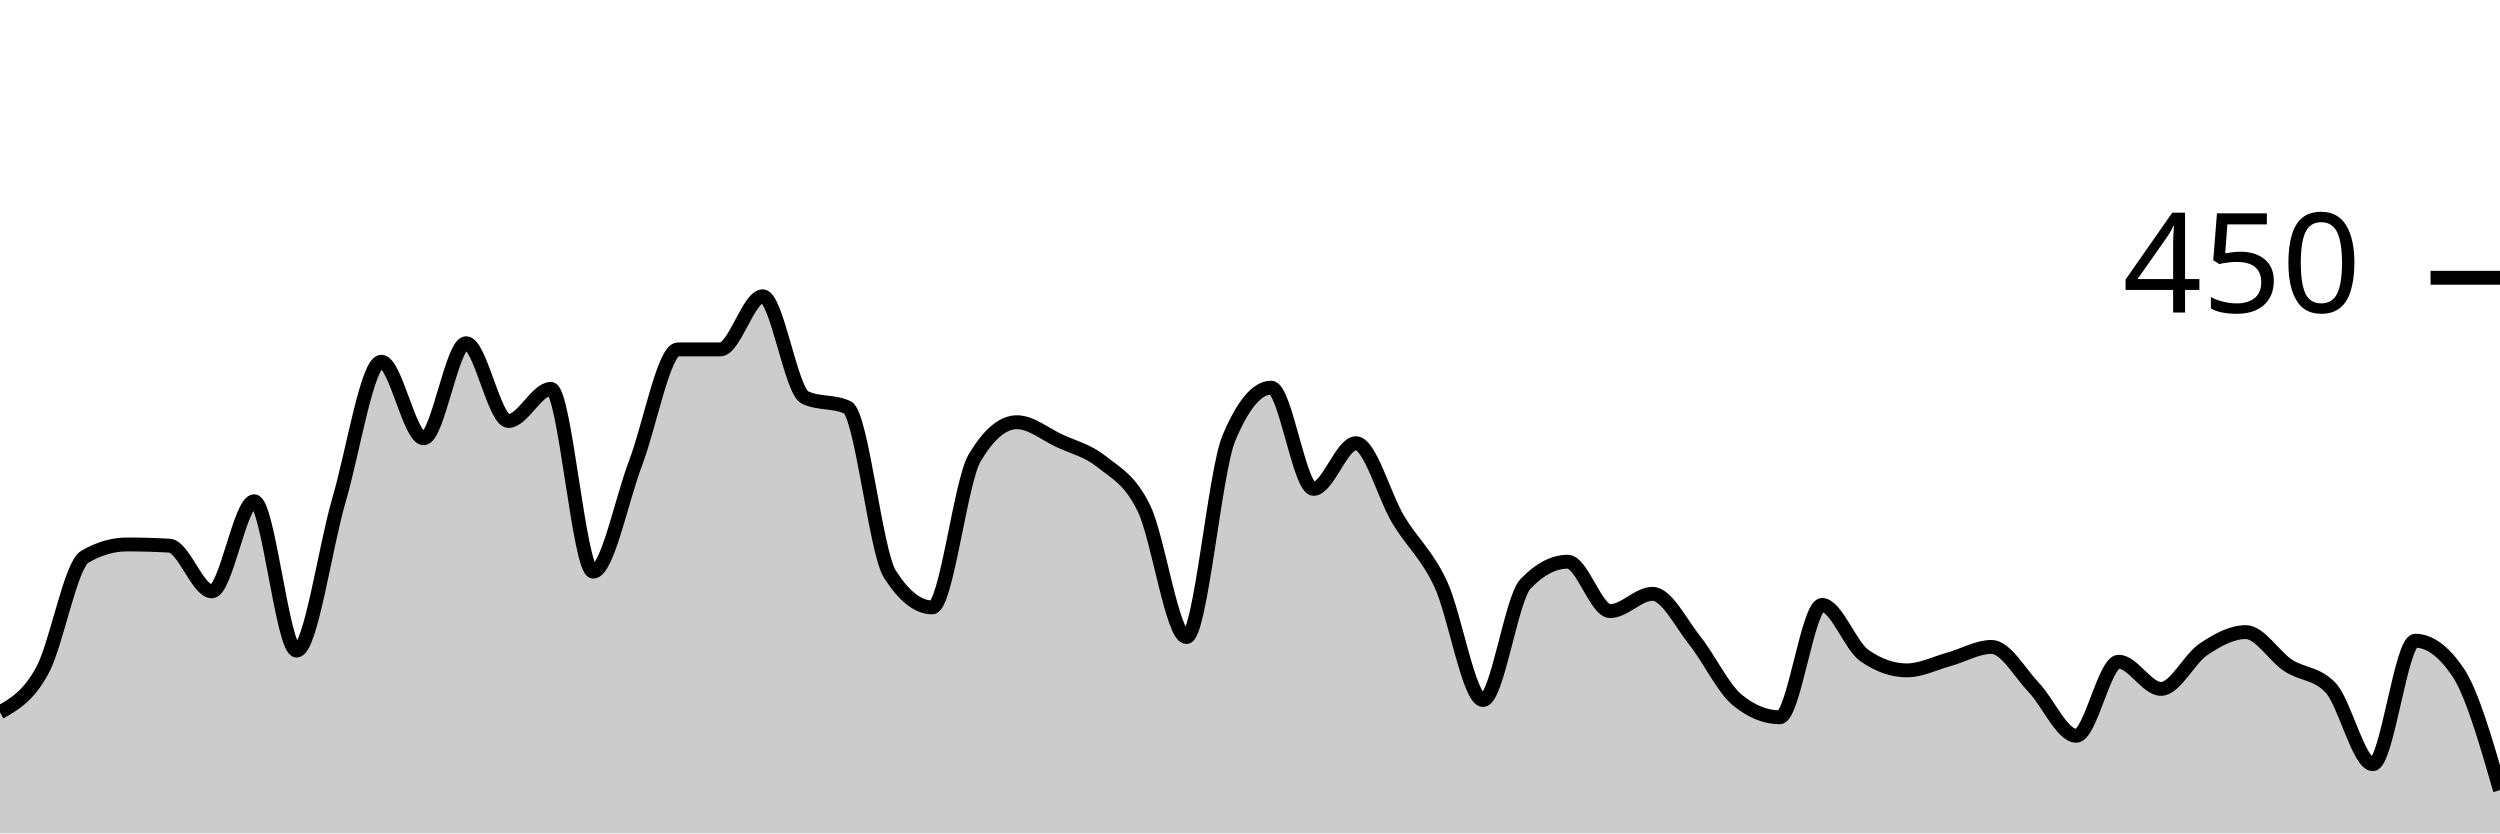
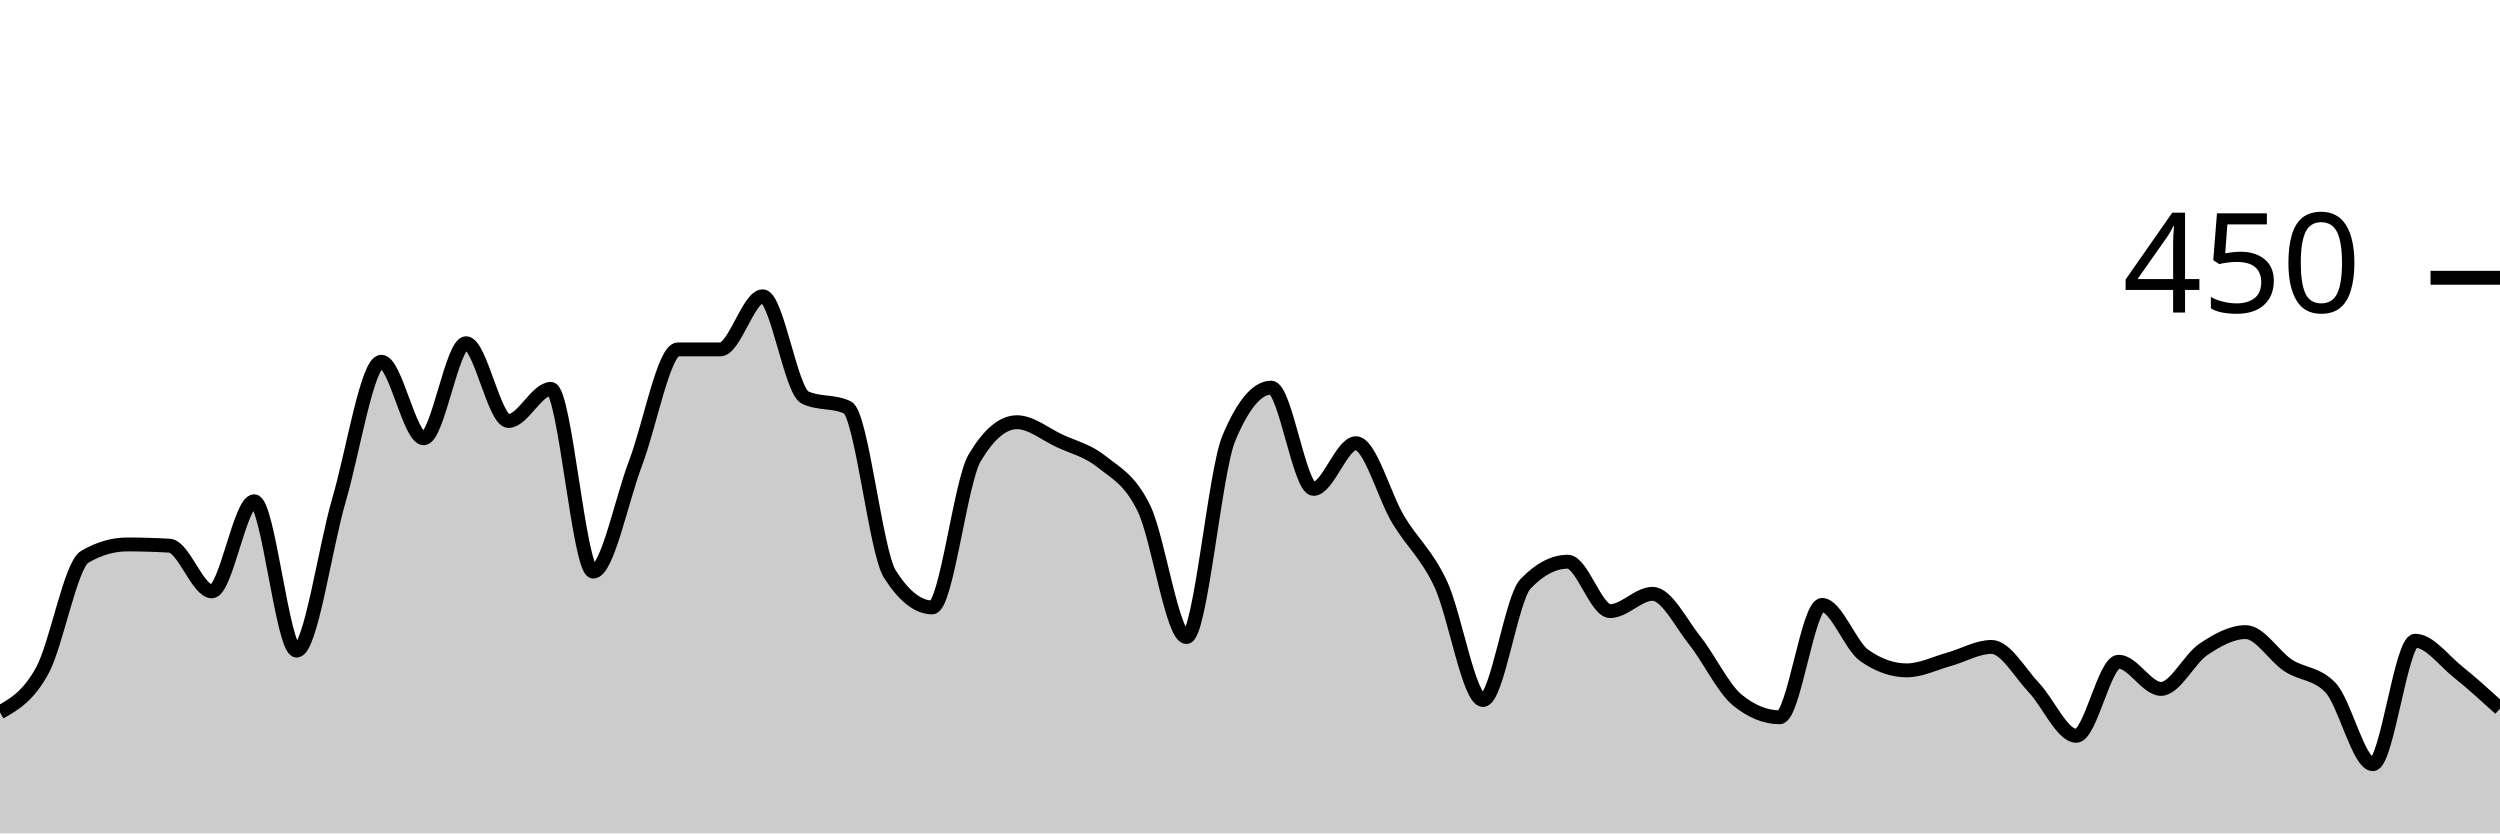
<svg xmlns="http://www.w3.org/2000/svg" viewBox="0 0 180 60">
  <g transform="translate(0,20)">
-     <path class="area" fill="rgba(0, 0, 0, 0.2)" d="M0,31.289C1.017,30.711,2.034,30.133,3.051,28.267C4.068,26.4,5.085,20.681,6.102,20.089C7.119,19.496,8.136,19.2,9.153,19.2C10.169,19.2,11.186,19.23,12.203,19.289C13.22,19.348,14.237,22.578,15.254,22.578C16.271,22.578,17.288,16.089,18.305,16.089C19.322,16.089,20.339,26.844,21.356,26.844C22.373,26.844,23.39,19.467,24.407,16C25.424,12.533,26.441,6.044,27.458,6.044C28.475,6.044,29.492,11.556,30.508,11.556C31.525,11.556,32.542,4.711,33.559,4.711C34.576,4.711,35.593,10.311,36.61,10.311C37.627,10.311,38.644,8,39.661,8C40.678,8,41.695,21.156,42.712,21.156C43.729,21.156,44.746,16,45.763,13.333C46.78,10.667,47.797,5.156,48.814,5.156C49.831,5.156,50.847,5.156,51.864,5.156C52.881,5.156,53.898,1.333,54.915,1.333C55.932,1.333,56.949,8.148,57.966,8.622C58.983,9.096,60,8.859,61.017,9.333C62.034,9.807,63.051,19.733,64.068,21.333C65.085,22.933,66.102,23.733,67.119,23.733C68.136,23.733,69.153,14.696,70.169,12.978C71.186,11.259,72.203,10.4,73.22,10.4C74.237,10.4,75.254,11.259,76.271,11.733C77.288,12.207,78.305,12.43,79.322,13.244C80.339,14.059,81.356,14.519,82.373,16.622C83.39,18.726,84.407,25.867,85.424,25.867C86.441,25.867,87.458,13.985,88.475,11.556C89.492,9.126,90.508,7.911,91.525,7.911C92.542,7.911,93.559,15.2,94.576,15.2C95.593,15.2,96.61,11.911,97.627,11.911C98.644,11.911,99.661,15.733,100.678,17.422C101.695,19.111,102.712,19.881,103.729,22.044C104.746,24.207,105.763,30.4,106.78,30.4C107.797,30.4,108.814,23.111,109.831,22.044C110.847,20.978,111.864,20.444,112.881,20.444C113.898,20.444,114.915,24,115.932,24C116.949,24,117.966,22.756,118.983,22.756C120,22.756,121.017,24.859,122.034,26.133C123.051,27.407,124.068,29.57,125.085,30.4C126.102,31.23,127.119,31.644,128.136,31.644C129.153,31.644,130.169,23.556,131.186,23.556C132.203,23.556,133.22,26.489,134.237,27.2C135.254,27.911,136.271,28.267,137.288,28.267C138.305,28.267,139.322,27.748,140.339,27.467C141.356,27.185,142.373,26.578,143.39,26.578C144.407,26.578,145.424,28.444,146.441,29.511C147.458,30.578,148.475,32.978,149.492,32.978C150.508,32.978,151.525,27.644,152.542,27.644C153.559,27.644,154.576,29.6,155.593,29.6C156.61,29.6,157.627,27.437,158.644,26.756C159.661,26.074,160.678,25.511,161.695,25.511C162.712,25.511,163.729,27.244,164.746,27.911C165.763,28.578,166.78,28.444,167.797,29.511C168.814,30.578,169.831,35.022,170.847,35.022C171.864,35.022,172.881,26.133,173.898,26.133C174.915,26.133,175.932,26.874,176.949,28.356C177.966,29.837,178.983,33.363,180,36.889L180,40C178.983,40,177.966,40,176.949,40C175.932,40,174.915,40,173.898,40C172.881,40,171.864,40,170.847,40C169.831,40,168.814,40,167.797,40C166.78,40,165.763,40,164.746,40C163.729,40,162.712,40,161.695,40C160.678,40,159.661,40,158.644,40C157.627,40,156.61,40,155.593,40C154.576,40,153.559,40,152.542,40C151.525,40,150.508,40,149.492,40C148.475,40,147.458,40,146.441,40C145.424,40,144.407,40,143.39,40C142.373,40,141.356,40,140.339,40C139.322,40,138.305,40,137.288,40C136.271,40,135.254,40,134.237,40C133.22,40,132.203,40,131.186,40C130.169,40,129.153,40,128.136,40C127.119,40,126.102,40,125.085,40C124.068,40,123.051,40,122.034,40C121.017,40,120,40,118.983,40C117.966,40,116.949,40,115.932,40C114.915,40,113.898,40,112.881,40C111.864,40,110.847,40,109.831,40C108.814,40,107.797,40,106.78,40C105.763,40,104.746,40,103.729,40C102.712,40,101.695,40,100.678,40C99.661,40,98.644,40,97.627,40C96.61,40,95.593,40,94.576,40C93.559,40,92.542,40,91.525,40C90.508,40,89.492,40,88.475,40C87.458,40,86.441,40,85.424,40C84.407,40,83.39,40,82.373,40C81.356,40,80.339,40,79.322,40C78.305,40,77.288,40,76.271,40C75.254,40,74.237,40,73.22,40C72.203,40,71.186,40,70.169,40C69.153,40,68.136,40,67.119,40C66.102,40,65.085,40,64.068,40C63.051,40,62.034,40,61.017,40C60,40,58.983,40,57.966,40C56.949,40,55.932,40,54.915,40C53.898,40,52.881,40,51.864,40C50.847,40,49.831,40,48.814,40C47.797,40,46.78,40,45.763,40C44.746,40,43.729,40,42.712,40C41.695,40,40.678,40,39.661,40C38.644,40,37.627,40,36.61,40C35.593,40,34.576,40,33.559,40C32.542,40,31.525,40,30.508,40C29.492,40,28.475,40,27.458,40C26.441,40,25.424,40,24.407,40C23.39,40,22.373,40,21.356,40C20.339,40,19.322,40,18.305,40C17.288,40,16.271,40,15.254,40C14.237,40,13.22,40,12.203,40C11.186,40,10.169,40,9.153,40C8.136,40,7.119,40,6.102,40C5.085,40,4.068,40,3.051,40C2.034,40,1.017,40,0,40Z" />
-     <path class="line" stroke="black" fill="none" d="M0,31.289C1.017,30.711,2.034,30.133,3.051,28.267C4.068,26.4,5.085,20.681,6.102,20.089C7.119,19.496,8.136,19.2,9.153,19.2C10.169,19.2,11.186,19.23,12.203,19.289C13.22,19.348,14.237,22.578,15.254,22.578C16.271,22.578,17.288,16.089,18.305,16.089C19.322,16.089,20.339,26.844,21.356,26.844C22.373,26.844,23.39,19.467,24.407,16C25.424,12.533,26.441,6.044,27.458,6.044C28.475,6.044,29.492,11.556,30.508,11.556C31.525,11.556,32.542,4.711,33.559,4.711C34.576,4.711,35.593,10.311,36.61,10.311C37.627,10.311,38.644,8,39.661,8C40.678,8,41.695,21.156,42.712,21.156C43.729,21.156,44.746,16,45.763,13.333C46.78,10.667,47.797,5.156,48.814,5.156C49.831,5.156,50.847,5.156,51.864,5.156C52.881,5.156,53.898,1.333,54.915,1.333C55.932,1.333,56.949,8.148,57.966,8.622C58.983,9.096,60,8.859,61.017,9.333C62.034,9.807,63.051,19.733,64.068,21.333C65.085,22.933,66.102,23.733,67.119,23.733C68.136,23.733,69.153,14.696,70.169,12.978C71.186,11.259,72.203,10.4,73.22,10.4C74.237,10.4,75.254,11.259,76.271,11.733C77.288,12.207,78.305,12.43,79.322,13.244C80.339,14.059,81.356,14.519,82.373,16.622C83.39,18.726,84.407,25.867,85.424,25.867C86.441,25.867,87.458,13.985,88.475,11.556C89.492,9.126,90.508,7.911,91.525,7.911C92.542,7.911,93.559,15.2,94.576,15.2C95.593,15.2,96.61,11.911,97.627,11.911C98.644,11.911,99.661,15.733,100.678,17.422C101.695,19.111,102.712,19.881,103.729,22.044C104.746,24.207,105.763,30.4,106.78,30.4C107.797,30.4,108.814,23.111,109.831,22.044C110.847,20.978,111.864,20.444,112.881,20.444C113.898,20.444,114.915,24,115.932,24C116.949,24,117.966,22.756,118.983,22.756C120,22.756,121.017,24.859,122.034,26.133C123.051,27.407,124.068,29.57,125.085,30.4C126.102,31.23,127.119,31.644,128.136,31.644C129.153,31.644,130.169,23.556,131.186,23.556C132.203,23.556,133.22,26.489,134.237,27.2C135.254,27.911,136.271,28.267,137.288,28.267C138.305,28.267,139.322,27.748,140.339,27.467C141.356,27.185,142.373,26.578,143.39,26.578C144.407,26.578,145.424,28.444,146.441,29.511C147.458,30.578,148.475,32.978,149.492,32.978C150.508,32.978,151.525,27.644,152.542,27.644C153.559,27.644,154.576,29.6,155.593,29.6C156.61,29.6,157.627,27.437,158.644,26.756C159.661,26.074,160.678,25.511,161.695,25.511C162.712,25.511,163.729,27.244,164.746,27.911C165.763,28.578,166.78,28.444,167.797,29.511C168.814,30.578,169.831,35.022,170.847,35.022C171.864,35.022,172.881,26.133,173.898,26.133C174.915,26.133,175.932,26.874,176.949,28.356C177.966,29.837,178.983,33.363,180,36.889" />
+     <path class="area" fill="rgba(0, 0, 0, 0.2)" d="M0,31.289C1.017,30.711,2.034,30.133,3.051,28.267C4.068,26.4,5.085,20.681,6.102,20.089C7.119,19.496,8.136,19.2,9.153,19.2C10.169,19.2,11.186,19.23,12.203,19.289C13.22,19.348,14.237,22.578,15.254,22.578C16.271,22.578,17.288,16.089,18.305,16.089C19.322,16.089,20.339,26.844,21.356,26.844C22.373,26.844,23.39,19.467,24.407,16C25.424,12.533,26.441,6.044,27.458,6.044C28.475,6.044,29.492,11.556,30.508,11.556C31.525,11.556,32.542,4.711,33.559,4.711C34.576,4.711,35.593,10.311,36.61,10.311C37.627,10.311,38.644,8,39.661,8C40.678,8,41.695,21.156,42.712,21.156C43.729,21.156,44.746,16,45.763,13.333C46.78,10.667,47.797,5.156,48.814,5.156C49.831,5.156,50.847,5.156,51.864,5.156C52.881,5.156,53.898,1.333,54.915,1.333C55.932,1.333,56.949,8.148,57.966,8.622C58.983,9.096,60,8.859,61.017,9.333C62.034,9.807,63.051,19.733,64.068,21.333C65.085,22.933,66.102,23.733,67.119,23.733C68.136,23.733,69.153,14.696,70.169,12.978C71.186,11.259,72.203,10.4,73.22,10.4C74.237,10.4,75.254,11.259,76.271,11.733C77.288,12.207,78.305,12.43,79.322,13.244C80.339,14.059,81.356,14.519,82.373,16.622C83.39,18.726,84.407,25.867,85.424,25.867C86.441,25.867,87.458,13.985,88.475,11.556C89.492,9.126,90.508,7.911,91.525,7.911C92.542,7.911,93.559,15.2,94.576,15.2C95.593,15.2,96.61,11.911,97.627,11.911C98.644,11.911,99.661,15.733,100.678,17.422C101.695,19.111,102.712,19.881,103.729,22.044C104.746,24.207,105.763,30.4,106.78,30.4C107.797,30.4,108.814,23.111,109.831,22.044C110.847,20.978,111.864,20.444,112.881,20.444C113.898,20.444,114.915,24,115.932,24C116.949,24,117.966,22.756,118.983,22.756C120,22.756,121.017,24.859,122.034,26.133C123.051,27.407,124.068,29.57,125.085,30.4C126.102,31.23,127.119,31.644,128.136,31.644C129.153,31.644,130.169,23.556,131.186,23.556C132.203,23.556,133.22,26.489,134.237,27.2C135.254,27.911,136.271,28.267,137.288,28.267C138.305,28.267,139.322,27.748,140.339,27.467C141.356,27.185,142.373,26.578,143.39,26.578C144.407,26.578,145.424,28.444,146.441,29.511C147.458,30.578,148.475,32.978,149.492,32.978C150.508,32.978,151.525,27.644,152.542,27.644C153.559,27.644,154.576,29.6,155.593,29.6C156.61,29.6,157.627,27.437,158.644,26.756C159.661,26.074,160.678,25.511,161.695,25.511C162.712,25.511,163.729,27.244,164.746,27.911C165.763,28.578,166.78,28.444,167.797,29.511C168.814,30.578,169.831,35.022,170.847,35.022C171.864,35.022,172.881,26.133,173.898,26.133C174.915,26.133,175.932,27.541,176.949,28.356C177.966,29.17,178.983,30.096,180,31.022L180,40C178.983,40,177.966,40,176.949,40C175.932,40,174.915,40,173.898,40C172.881,40,171.864,40,170.847,40C169.831,40,168.814,40,167.797,40C166.78,40,165.763,40,164.746,40C163.729,40,162.712,40,161.695,40C160.678,40,159.661,40,158.644,40C157.627,40,156.61,40,155.593,40C154.576,40,153.559,40,152.542,40C151.525,40,150.508,40,149.492,40C148.475,40,147.458,40,146.441,40C145.424,40,144.407,40,143.39,40C142.373,40,141.356,40,140.339,40C139.322,40,138.305,40,137.288,40C136.271,40,135.254,40,134.237,40C133.22,40,132.203,40,131.186,40C130.169,40,129.153,40,128.136,40C127.119,40,126.102,40,125.085,40C124.068,40,123.051,40,122.034,40C121.017,40,120,40,118.983,40C117.966,40,116.949,40,115.932,40C114.915,40,113.898,40,112.881,40C111.864,40,110.847,40,109.831,40C108.814,40,107.797,40,106.78,40C105.763,40,104.746,40,103.729,40C102.712,40,101.695,40,100.678,40C99.661,40,98.644,40,97.627,40C96.61,40,95.593,40,94.576,40C93.559,40,92.542,40,91.525,40C90.508,40,89.492,40,88.475,40C87.458,40,86.441,40,85.424,40C84.407,40,83.39,40,82.373,40C81.356,40,80.339,40,79.322,40C78.305,40,77.288,40,76.271,40C75.254,40,74.237,40,73.22,40C72.203,40,71.186,40,70.169,40C69.153,40,68.136,40,67.119,40C66.102,40,65.085,40,64.068,40C63.051,40,62.034,40,61.017,40C60,40,58.983,40,57.966,40C56.949,40,55.932,40,54.915,40C53.898,40,52.881,40,51.864,40C50.847,40,49.831,40,48.814,40C47.797,40,46.78,40,45.763,40C44.746,40,43.729,40,42.712,40C41.695,40,40.678,40,39.661,40C38.644,40,37.627,40,36.61,40C35.593,40,34.576,40,33.559,40C32.542,40,31.525,40,30.508,40C29.492,40,28.475,40,27.458,40C26.441,40,25.424,40,24.407,40C23.39,40,22.373,40,21.356,40C20.339,40,19.322,40,18.305,40C17.288,40,16.271,40,15.254,40C14.237,40,13.22,40,12.203,40C11.186,40,10.169,40,9.153,40C8.136,40,7.119,40,6.102,40C5.085,40,4.068,40,3.051,40C2.034,40,1.017,40,0,40Z" />
+     <path class="line" stroke="black" fill="none" d="M0,31.289C1.017,30.711,2.034,30.133,3.051,28.267C4.068,26.4,5.085,20.681,6.102,20.089C7.119,19.496,8.136,19.2,9.153,19.2C10.169,19.2,11.186,19.23,12.203,19.289C13.22,19.348,14.237,22.578,15.254,22.578C16.271,22.578,17.288,16.089,18.305,16.089C19.322,16.089,20.339,26.844,21.356,26.844C22.373,26.844,23.39,19.467,24.407,16C25.424,12.533,26.441,6.044,27.458,6.044C28.475,6.044,29.492,11.556,30.508,11.556C31.525,11.556,32.542,4.711,33.559,4.711C34.576,4.711,35.593,10.311,36.61,10.311C37.627,10.311,38.644,8,39.661,8C40.678,8,41.695,21.156,42.712,21.156C43.729,21.156,44.746,16,45.763,13.333C46.78,10.667,47.797,5.156,48.814,5.156C49.831,5.156,50.847,5.156,51.864,5.156C52.881,5.156,53.898,1.333,54.915,1.333C55.932,1.333,56.949,8.148,57.966,8.622C58.983,9.096,60,8.859,61.017,9.333C62.034,9.807,63.051,19.733,64.068,21.333C65.085,22.933,66.102,23.733,67.119,23.733C68.136,23.733,69.153,14.696,70.169,12.978C71.186,11.259,72.203,10.4,73.22,10.4C74.237,10.4,75.254,11.259,76.271,11.733C77.288,12.207,78.305,12.43,79.322,13.244C80.339,14.059,81.356,14.519,82.373,16.622C83.39,18.726,84.407,25.867,85.424,25.867C86.441,25.867,87.458,13.985,88.475,11.556C89.492,9.126,90.508,7.911,91.525,7.911C92.542,7.911,93.559,15.2,94.576,15.2C95.593,15.2,96.61,11.911,97.627,11.911C98.644,11.911,99.661,15.733,100.678,17.422C101.695,19.111,102.712,19.881,103.729,22.044C104.746,24.207,105.763,30.4,106.78,30.4C107.797,30.4,108.814,23.111,109.831,22.044C110.847,20.978,111.864,20.444,112.881,20.444C113.898,20.444,114.915,24,115.932,24C116.949,24,117.966,22.756,118.983,22.756C120,22.756,121.017,24.859,122.034,26.133C123.051,27.407,124.068,29.57,125.085,30.4C126.102,31.23,127.119,31.644,128.136,31.644C129.153,31.644,130.169,23.556,131.186,23.556C132.203,23.556,133.22,26.489,134.237,27.2C135.254,27.911,136.271,28.267,137.288,28.267C138.305,28.267,139.322,27.748,140.339,27.467C141.356,27.185,142.373,26.578,143.39,26.578C144.407,26.578,145.424,28.444,146.441,29.511C147.458,30.578,148.475,32.978,149.492,32.978C150.508,32.978,151.525,27.644,152.542,27.644C153.559,27.644,154.576,29.6,155.593,29.6C156.61,29.6,157.627,27.437,158.644,26.756C159.661,26.074,160.678,25.511,161.695,25.511C162.712,25.511,163.729,27.244,164.746,27.911C165.763,28.578,166.78,28.444,167.797,29.511C168.814,30.578,169.831,35.022,170.847,35.022C171.864,35.022,172.881,26.133,173.898,26.133C174.915,26.133,175.932,27.541,176.949,28.356C177.966,29.17,178.983,30.096,180,31.022" />
    <path class="axis-ceiling" stroke-width="1" stroke="black" fill="none" d="M175,0L180,0" />
    <text class="axis-ceiling-label" font-family="sans-serif" text-anchor="end" font-size="10px" x="170" y="2.5">450</text>
  </g>
</svg>
